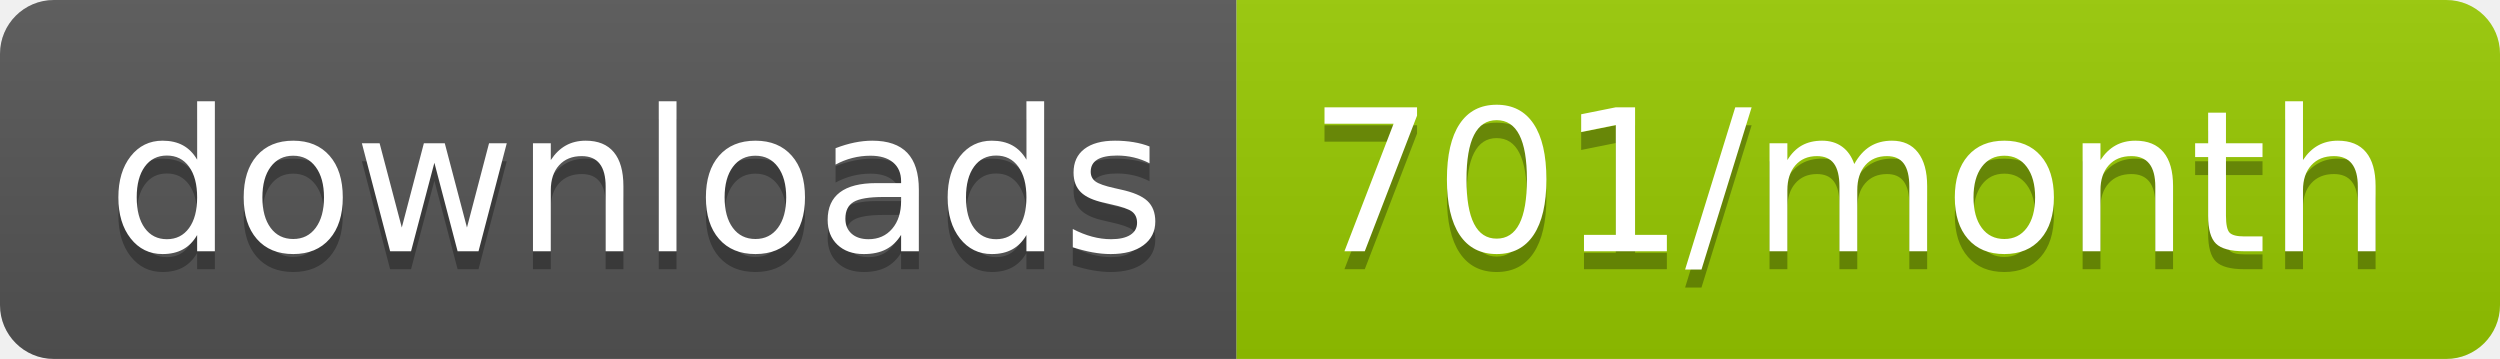
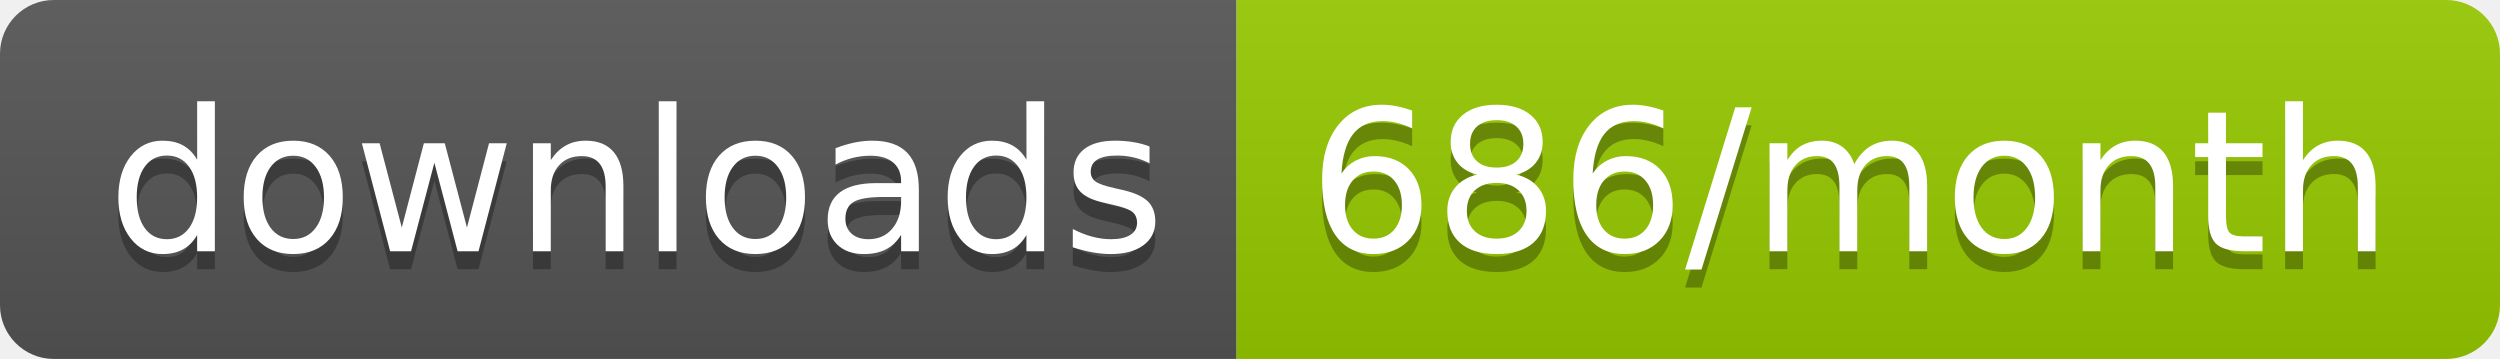
<svg xmlns="http://www.w3.org/2000/svg" width="139.3" height="20">
  <linearGradient id="smooth" x2="0" y2="100%">
    <stop offset="0" stop-color="#bbb" stop-opacity=".1" />
    <stop offset="1" stop-opacity=".1" />
  </linearGradient>
  <clipPath id="round">
    <rect width="139.3" height="20" rx="3" fill="#fff" />
  </clipPath>
  <g clip-path="url(#round)">
    <rect width="68.9" height="20" fill="#555" />
    <rect x="68.9" width="70.4" height="20" fill="#97CA00" />
    <rect width="139.3" height="20" fill="url(#smooth)" />
  </g>
  <g fill="#fff" text-anchor="middle" font-family="DejaVu Sans,Verdana,Geneva,sans-serif" font-size="110">
    <text x="354.5" y="150" fill="#010101" fill-opacity=".3" transform="scale(0.1)" textLength="589.0" lengthAdjust="spacing">downloads</text>
    <text x="354.5" y="140" transform="scale(0.1)" textLength="589.0" lengthAdjust="spacing">downloads</text>
-     <text x="1031.0" y="150" fill="#010101" fill-opacity=".3" transform="scale(0.1)" textLength="604.0" lengthAdjust="spacing">701/month</text>
-     <text x="1031.0" y="140" transform="scale(0.1)" textLength="604.0" lengthAdjust="spacing">701/month</text>
+     <text x="1031.0" y="150" fill="#010101" fill-opacity=".3" transform="scale(0.1)" textLength="604.0" lengthAdjust="spacing">686/month</text>
+     <text x="1031.0" y="140" transform="scale(0.1)" textLength="604.0" lengthAdjust="spacing">686/month</text>
  </g>
</svg>
